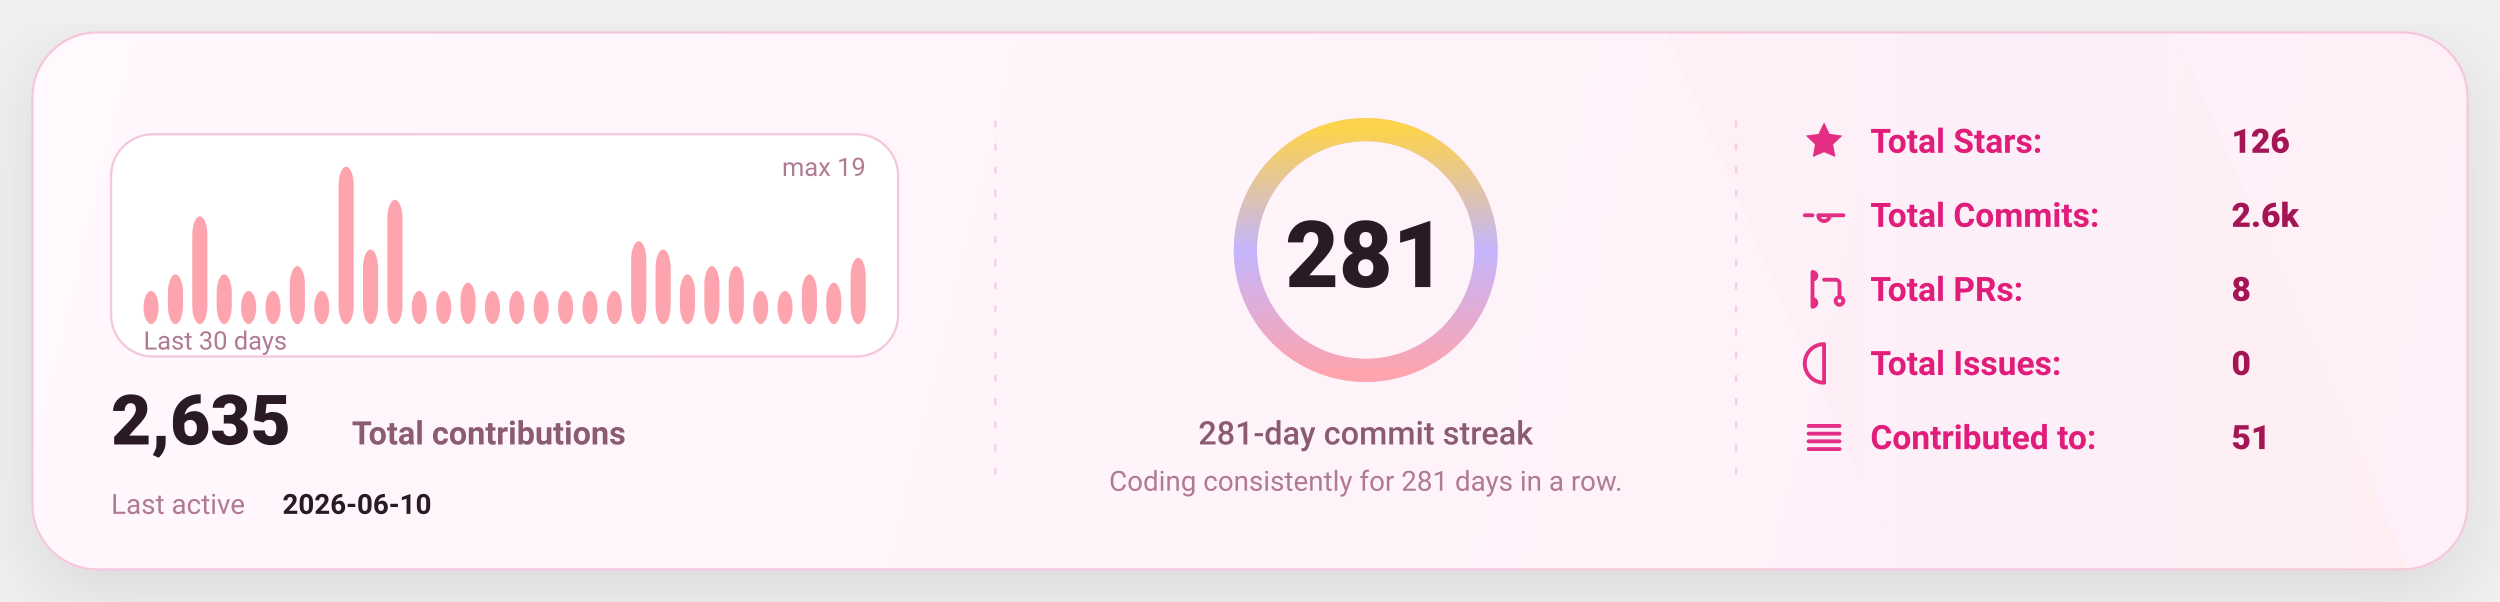
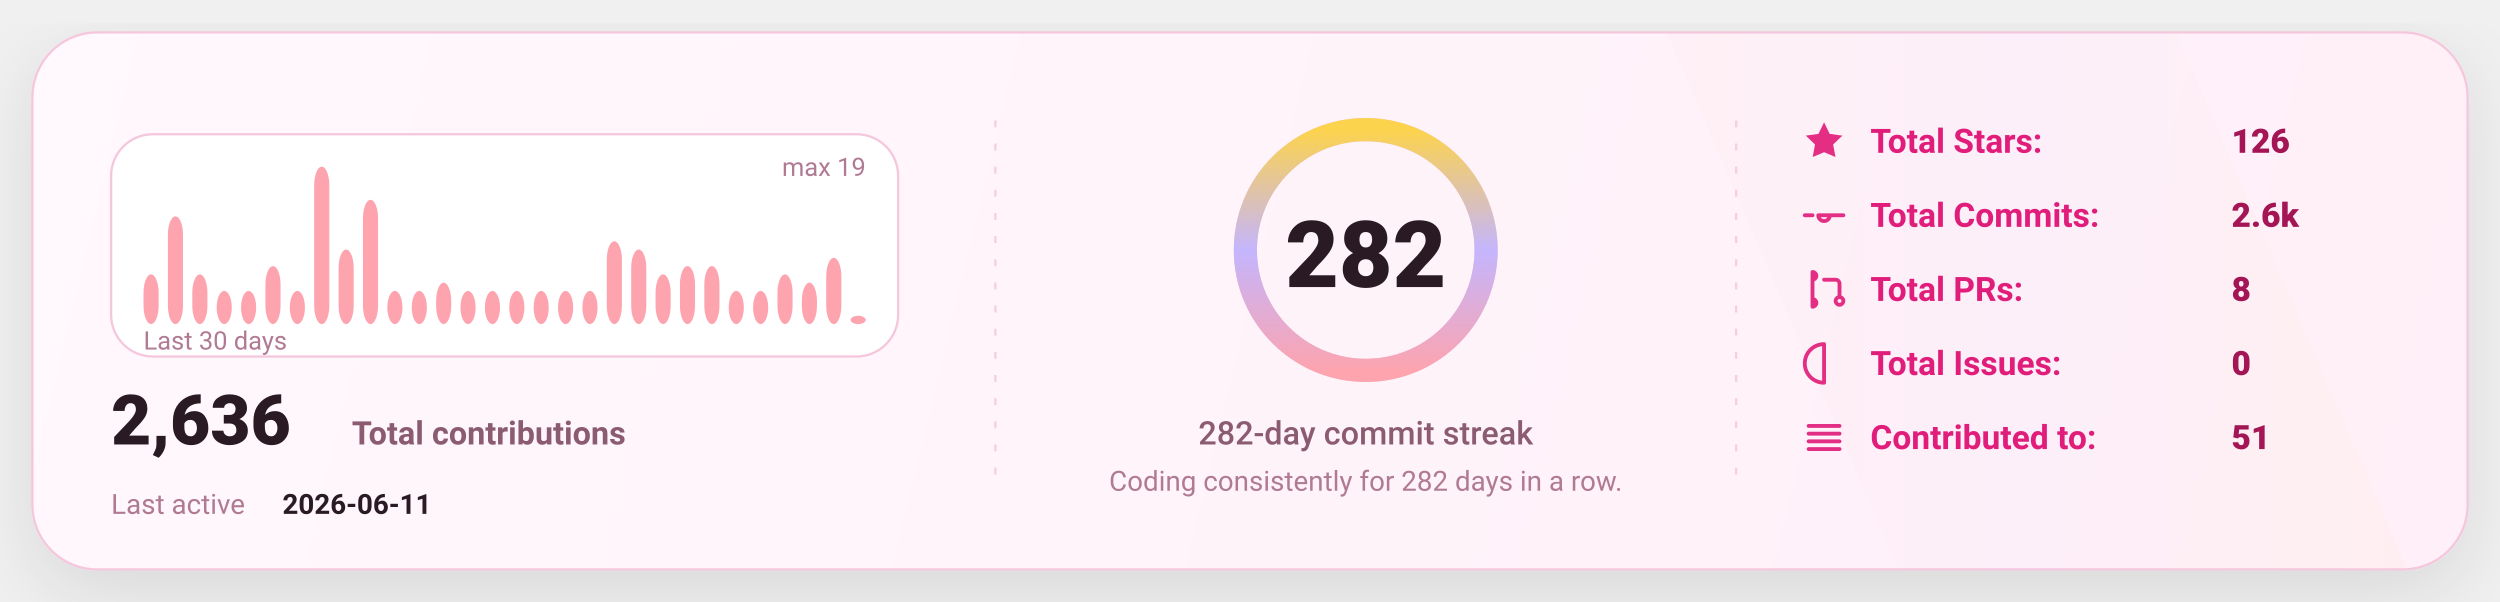
<svg xmlns="http://www.w3.org/2000/svg" width="1080" height="260" viewBox="0 0 1080 260" fill="none" role="img" aria-label="GitHub stats card">
  <defs>
    <linearGradient id="bg" x1="0" y1="0" x2="1080" y2="260" gradientUnits="userSpaceOnUse">
      <stop stop-color="#FFF8FC" />
      <stop offset="1" stop-color="#FFEFF8" />
    </linearGradient>
    <linearGradient id="accent" x1="0" y1="0" x2="1" y2="0">
      <stop offset="0" stop-color="#FDA4AF" />
      <stop offset="0.5" stop-color="#C4B5FD" />
      <stop offset="1" stop-color="#FCD34D" />
    </linearGradient>
    <linearGradient id="chartFill" x1="0" y1="0" x2="0" y2="1">
      <stop stop-color="#FDA4AF" stop-opacity="0.18" />
      <stop offset="1" stop-color="#FDA4AF" stop-opacity="0" />
    </linearGradient>
    <filter id="shadow" x="-20%" y="-20%" width="140%" height="140%">
      <feDropShadow dx="0" dy="10" stdDeviation="16" flood-color="#000000" flood-opacity="0.1" />
    </filter>
    <style>
      text { font-family: "Comic Sans MS","Trebuchet MS","Segoe UI",system-ui,-apple-system,Roboto,Helvetica,Arial,sans-serif; dominant-baseline: alphabetic; }
    </style>
  </defs>
  <rect x="14" y="14" width="1052" height="232" rx="28" fill="url(#bg)" stroke="#F4C7DD" stroke-width="1" filter="url(#shadow)" />
  <path d="M720 14     L940 14     L1040 246     L820 246 Z" fill="url(#accent)" opacity="0.04" />
  <line x1="430" y1="52" x2="430" y2="208" stroke="#F4C7DD" stroke-width="1" stroke-dasharray="3 7" opacity="0.85" />
  <line x1="430" y1="52" x2="430" y2="208" stroke="url(#accent)" stroke-width="1.4" stroke-dasharray="2 7" opacity="0.65" />
  <line x1="750" y1="52" x2="750" y2="208" stroke="#F4C7DD" stroke-width="1" stroke-dasharray="3 7" opacity="0.85" />
  <line x1="750" y1="52" x2="750" y2="208" stroke="url(#accent)" stroke-width="1.4" stroke-dasharray="2 7" opacity="0.65" />
  <g transform="translate(48,58)">
    <rect x="0" y="0" width="340" height="96" rx="18" fill="#FFFFFF" stroke="#F4C7DD" />
-     <rect x="14.00" y="67.68" width="6.53" height="14.32" rx="8.00" fill="#FDA4AF" />
-     <rect x="24.53" y="60.53" width="6.53" height="21.47" rx="8.00" fill="#FDA4AF" />
-     <rect x="35.07" y="35.47" width="6.53" height="46.53" rx="8.00" fill="#FDA4AF" />
-     <rect x="45.60" y="60.53" width="6.53" height="21.47" rx="8.00" fill="#FDA4AF" />
+     <rect x="14.00" y="60.53" width="6.53" height="21.47" rx="8.00" fill="#FDA4AF" />
+     <rect x="24.53" y="35.47" width="6.53" height="46.53" rx="8.00" fill="#FDA4AF" />
+     <rect x="35.07" y="60.53" width="6.53" height="21.47" rx="8.00" fill="#FDA4AF" />
+     <rect x="45.60" y="67.68" width="6.53" height="14.32" rx="8.00" fill="#FDA4AF" />
    <rect x="56.13" y="67.68" width="6.53" height="14.32" rx="8.00" fill="#FDA4AF" />
-     <rect x="66.67" y="67.68" width="6.53" height="14.32" rx="8.00" fill="#FDA4AF" />
-     <rect x="77.20" y="56.95" width="6.53" height="25.05" rx="8.00" fill="#FDA4AF" />
-     <rect x="87.73" y="67.68" width="6.53" height="14.32" rx="8.00" fill="#FDA4AF" />
-     <rect x="98.27" y="14.00" width="6.53" height="68.00" rx="8.00" fill="#FDA4AF" />
-     <rect x="108.80" y="49.79" width="6.53" height="32.21" rx="8.00" fill="#FDA4AF" />
-     <rect x="119.33" y="28.32" width="6.53" height="53.68" rx="8.00" fill="#FDA4AF" />
+     <rect x="66.67" y="56.95" width="6.53" height="25.05" rx="8.00" fill="#FDA4AF" />
+     <rect x="77.20" y="67.68" width="6.53" height="14.32" rx="8.00" fill="#FDA4AF" />
+     <rect x="87.73" y="14.00" width="6.53" height="68.00" rx="8.00" fill="#FDA4AF" />
+     <rect x="98.27" y="49.79" width="6.53" height="32.21" rx="8.00" fill="#FDA4AF" />
+     <rect x="108.80" y="28.32" width="6.53" height="53.68" rx="8.00" fill="#FDA4AF" />
+     <rect x="119.33" y="67.68" width="6.53" height="14.32" rx="8.00" fill="#FDA4AF" />
    <rect x="129.87" y="67.68" width="6.53" height="14.32" rx="8.00" fill="#FDA4AF" />
-     <rect x="140.40" y="67.68" width="6.53" height="14.32" rx="8.00" fill="#FDA4AF" />
-     <rect x="150.93" y="64.11" width="6.53" height="17.89" rx="8.00" fill="#FDA4AF" />
+     <rect x="140.40" y="64.11" width="6.53" height="17.89" rx="8.00" fill="#FDA4AF" />
+     <rect x="150.93" y="67.68" width="6.53" height="14.32" rx="8.00" fill="#FDA4AF" />
    <rect x="161.47" y="67.68" width="6.53" height="14.32" rx="8.00" fill="#FDA4AF" />
    <rect x="172.00" y="67.68" width="6.53" height="14.32" rx="8.00" fill="#FDA4AF" />
    <rect x="182.53" y="67.68" width="6.53" height="14.32" rx="8.00" fill="#FDA4AF" />
    <rect x="193.07" y="67.68" width="6.53" height="14.32" rx="8.00" fill="#FDA4AF" />
    <rect x="203.60" y="67.68" width="6.53" height="14.32" rx="8.00" fill="#FDA4AF" />
-     <rect x="214.13" y="67.68" width="6.53" height="14.32" rx="8.00" fill="#FDA4AF" />
-     <rect x="224.67" y="46.21" width="6.53" height="35.79" rx="8.00" fill="#FDA4AF" />
-     <rect x="235.20" y="49.79" width="6.53" height="32.21" rx="8.00" fill="#FDA4AF" />
-     <rect x="245.73" y="60.53" width="6.53" height="21.47" rx="8.00" fill="#FDA4AF" />
+     <rect x="214.13" y="46.21" width="6.53" height="35.79" rx="8.00" fill="#FDA4AF" />
+     <rect x="224.67" y="49.79" width="6.53" height="32.21" rx="8.00" fill="#FDA4AF" />
+     <rect x="235.20" y="60.53" width="6.53" height="21.47" rx="8.00" fill="#FDA4AF" />
+     <rect x="245.73" y="56.95" width="6.53" height="25.05" rx="8.00" fill="#FDA4AF" />
    <rect x="256.27" y="56.95" width="6.53" height="25.05" rx="8.00" fill="#FDA4AF" />
-     <rect x="266.80" y="56.95" width="6.53" height="25.05" rx="8.00" fill="#FDA4AF" />
+     <rect x="266.80" y="67.68" width="6.53" height="14.32" rx="8.00" fill="#FDA4AF" />
    <rect x="277.33" y="67.68" width="6.53" height="14.32" rx="8.00" fill="#FDA4AF" />
-     <rect x="287.87" y="67.68" width="6.53" height="14.32" rx="8.00" fill="#FDA4AF" />
-     <rect x="298.40" y="60.53" width="6.53" height="21.47" rx="8.00" fill="#FDA4AF" />
-     <rect x="308.93" y="64.11" width="6.53" height="17.89" rx="8.00" fill="#FDA4AF" />
-     <rect x="319.47" y="53.37" width="6.53" height="28.63" rx="8.00" fill="#FDA4AF" />
+     <rect x="287.87" y="60.53" width="6.53" height="21.47" rx="8.00" fill="#FDA4AF" />
+     <rect x="298.40" y="64.11" width="6.53" height="17.89" rx="8.00" fill="#FDA4AF" />
+     <rect x="308.93" y="53.37" width="6.53" height="28.63" rx="8.00" fill="#FDA4AF" />
+     <rect x="319.47" y="78.42" width="6.53" height="3.58" rx="8.00" fill="#FDA4AF" />
    <text x="14" y="93.00" fill="#B07A93" font-size="11">
      Last 30 days
    </text>
    <text x="326.00" y="18" text-anchor="end" fill="#B07A93" font-size="11">
      max 19
    </text>
    <g transform="translate(0,134)">
      <text x="0" y="0" fill="#2A1A23" font-size="30" font-weight="820">
-         2,635
+         2,636
      </text>
      <text x="104" y="0" fill="#8B5B72" font-size="14" font-weight="650">
        Total contributions
      </text>
      <text x="0" y="30" fill="#B07A93" font-size="12">
        Last active
      </text>
      <text x="74" y="30" fill="#2A1A23" font-size="12" font-weight="700">
-         2026-06-10
+         2026-06-11
      </text>
    </g>
  </g>
  <g>
    <circle cx="590" cy="108" r="52" stroke="#F4C7DD" stroke-width="10" />
    <circle cx="590" cy="108" r="52" stroke="url(#accent)" stroke-width="10" stroke-linecap="round" stroke-dasharray="326.73 326.73" transform="rotate(-90 590 108)" />
    <text x="590" y="124.00" text-anchor="middle" fill="#2A1A23" font-size="40" font-weight="900">
-       281
+       282
    </text>
    <text x="590" y="192.00" text-anchor="middle" fill="#8B5B72" font-size="14" font-weight="450">
-       281-day commit streak
+       282-day commit streak
    </text>
    <text x="590" y="212.00" text-anchor="middle" fill="#B07A93" font-size="12" font-weight="420">
-       Coding consistently for 281 days in a row.
+       Coding consistently for 282 days in a row.
    </text>
  </g>
  <g transform="translate(778,66)">
    <g transform="translate(0,0)">
      <g transform="translate(0,-15)">
        <svg x="0" y="0" width="20" height="20" viewBox="0 0 24 24" fill="none">
          <path d="M12 2.2l2.9 6 6.6.9-4.8 4.6 1.2 6.5L12 17.7 6.1 20.2l1.2-6.5-4.8-4.6 6.6-.9L12 2.2z" fill="#E11D7B" opacity="0.92" />
        </svg>
      </g>
      <text x="30" y="0" fill="#E11D7B" font-size="14.5" font-weight="650">
            Total Stars:
          </text>
      <text x="186" y="0" fill="#A31555" font-size="14.5" font-weight="850">
            126
          </text>
    </g>
    <g transform="translate(0,32)">
      <g transform="translate(0,-15)">
        <svg x="0" y="0" width="20" height="20" viewBox="0 0 24 24" fill="none">
          <path d="M9 12a3 3 0 1 0 6 0Zm-7 0h4m8 0h8" stroke="#E11D7B" stroke-width="2" stroke-linecap="round" stroke-linejoin="round" opacity="0.92" />
        </svg>
      </g>
      <text x="30" y="0" fill="#E11D7B" font-size="14.5" font-weight="650">
            Total Commits:
          </text>
      <text x="186" y="0" fill="#A31555" font-size="14.5" font-weight="850">
            2.6k
          </text>
    </g>
    <g transform="translate(0,64)">
      <g transform="translate(0,-15)">
        <svg x="0" y="0" width="20" height="20" viewBox="0 0 24 24" fill="none">
          <path d="M6 4v16m0-13a2 2 0 1 0 0-4Zm0 14a2 2 0 1 0 0-4Zm6-14h6a2 2 0 0 1 2 2v7m0 0a2 2 0 1 0 0 4 2 2 0 0 0 0-4Z" stroke="#E11D7B" stroke-width="2" stroke-linecap="round" stroke-linejoin="round" opacity="0.92" />
        </svg>
      </g>
      <text x="30" y="0" fill="#E11D7B" font-size="14.5" font-weight="650">
            Total PRs:
          </text>
      <text x="186" y="0" fill="#A31555" font-size="14.5" font-weight="850">
            8
          </text>
    </g>
    <g transform="translate(0,96)">
      <g transform="translate(0,-15)">
        <svg x="0" y="0" width="20" height="20" viewBox="0 0 24 24" fill="none">
          <path d="M12 2a10 10 0 1 0 0 20Zm0 6v6m0 4h.01" stroke="#E11D7B" stroke-width="2" stroke-linecap="round" stroke-linejoin="round" opacity="0.92" />
        </svg>
      </g>
      <text x="30" y="0" fill="#E11D7B" font-size="14.5" font-weight="650">
            Total Issues:
          </text>
      <text x="186" y="0" fill="#A31555" font-size="14.5" font-weight="850">
            0
          </text>
    </g>
    <g transform="translate(0,128)">
      <g transform="translate(0,-15)">
        <svg x="0" y="0" width="20" height="20" viewBox="0 0 24 24" fill="none">
          <path d="M4 6h16M4 10h16M4 14h16M4 18h16" stroke="#E11D7B" stroke-width="2" stroke-linecap="round" stroke-linejoin="round" opacity="0.92" />
        </svg>
      </g>
      <text x="30" y="0" fill="#E11D7B" font-size="14.5" font-weight="650">
            Contributed to:
          </text>
      <text x="186" y="0" fill="#A31555" font-size="14.5" font-weight="850">
            51
          </text>
    </g>
  </g>
</svg>
